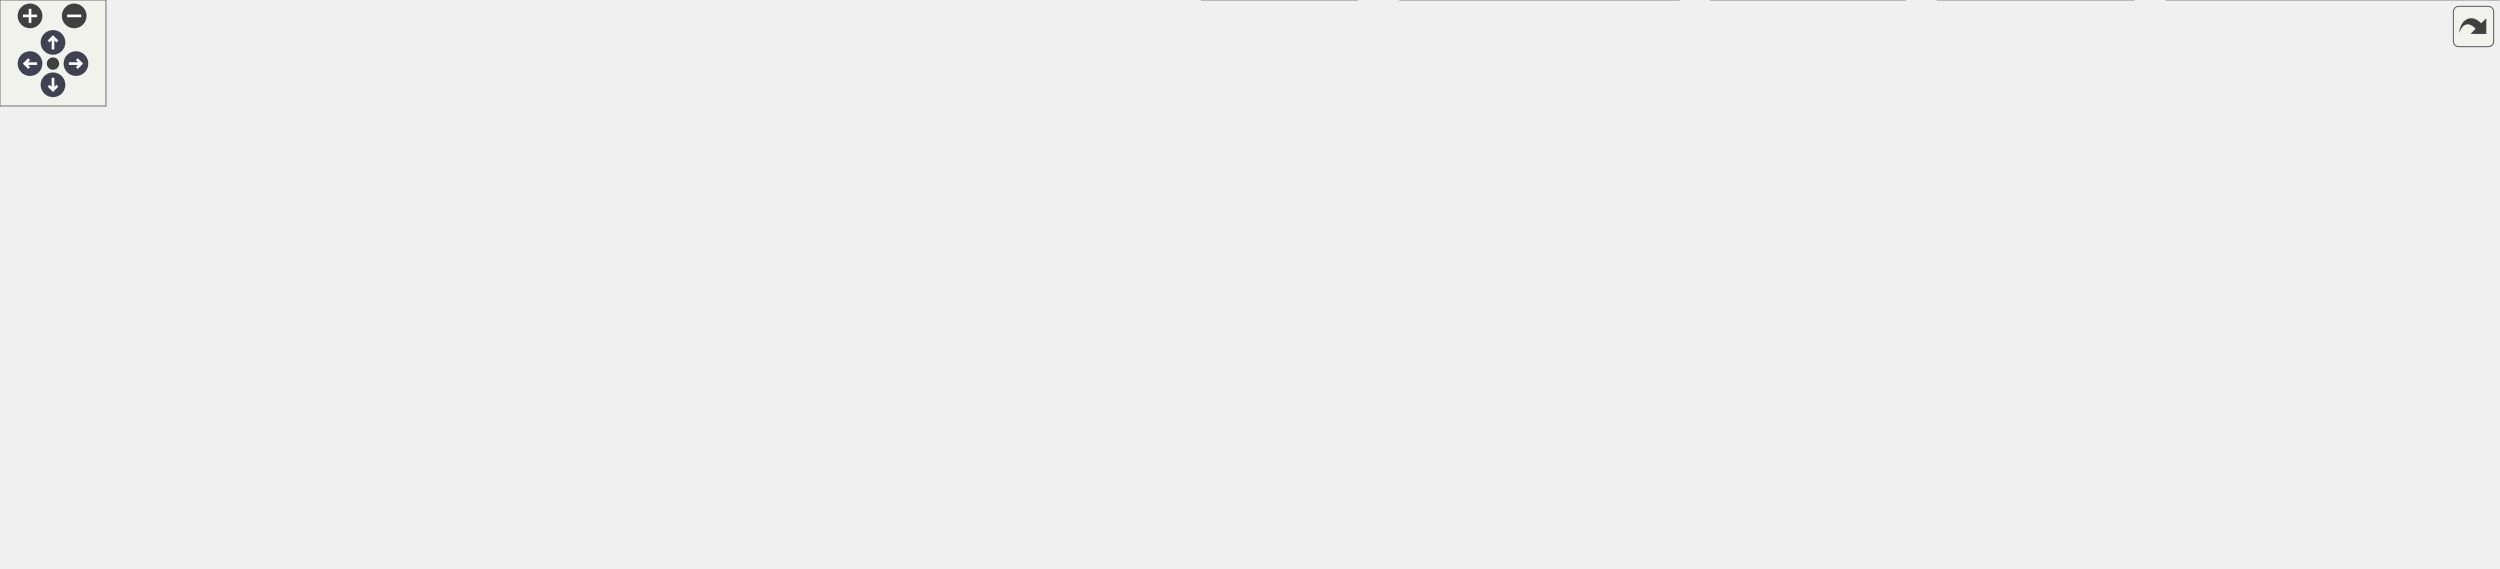
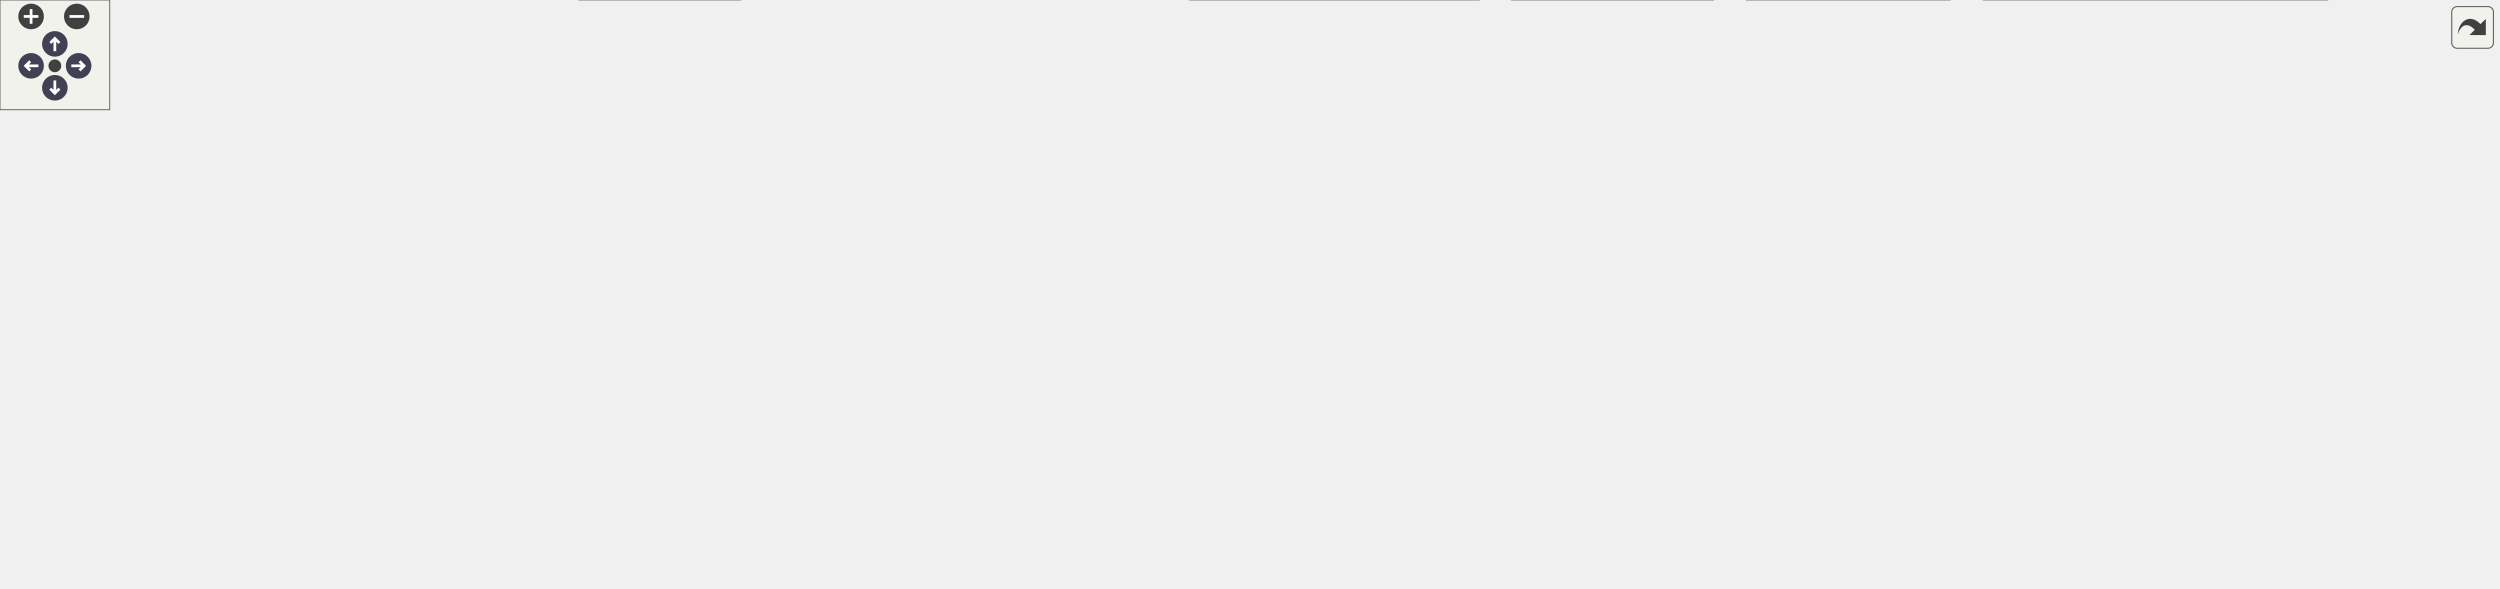
<svg xmlns="http://www.w3.org/2000/svg" xmlns:xlink="http://www.w3.org/1999/xlink" id="main" version="1.1" xml:space="preserve">
  <style type="text/css">
.node, .edge {opacity: 0.7;}
.node.selected, .edge.selected {opacity: 1;}
.edge:hover path { stroke: red; }
.edge:hover polygon { stroke: red; fill: red; }
</style>
  <defs>
    <circle id="rim" cx="0" cy="0" r="7" />
    <circle id="rim2" cx="0" cy="0" r="3.5" />
    <g id="zoomPlus">
      <use xlink:href="#rim" fill="#404040">
        <set attributeName="fill" to="#808080" begin="zoomplus.mouseover" end="zoomplus.mouseout" />
      </use>
      <path d="M-4,0h8M0,-4v8" fill="none" stroke="white" stroke-width="1.5" pointer-events="none" />
    </g>
    <g id="zoomMin">
      <use xlink:href="#rim" fill="#404040">
        <set attributeName="fill" to="#808080" begin="zoomminus.mouseover" end="zoomminus.mouseout" />
      </use>
      <path d="M-4,0h8" fill="none" stroke="white" stroke-width="1.5" pointer-events="none" />
    </g>
    <g id="arrowUp" transform="translate(30 24)">
      <use xlink:href="#rim" />
      <path pointer-events="none" fill="none" stroke="white" stroke-width="1.5" d="M0,-3.0v7 M-2.5,-0.5L0,-3.0L2.5,-0.5" />
    </g>
    <g id="arrowRight" transform="rotate(90) translate(36 -43)">
      <use xlink:href="#rim" />
      <path pointer-events="none" fill="none" stroke="white" stroke-width="1.5" d="M0,-3.0v7 M-2.5,-0.5L0,-3.0L2.5,-0.5" />
    </g>
    <g id="arrowDown" transform="rotate(180) translate(-30 -48)">
      <use xlink:href="#rim" />
      <path pointer-events="none" fill="none" stroke="white" stroke-width="1.5" d="M0,-3.0v7 M-2.5,-0.5L0,-3.0L2.5,-0.5" />
    </g>
    <g id="arrowLeft" transform="rotate(270) translate(-36 17)">
      <use xlink:href="#rim" />
      <path pointer-events="none" fill="none" stroke="white" stroke-width="1.5" d="M0,-3.0v7 M-2.5,-0.5L0,-3.0L2.5,-0.5" />
    </g>
    <g id="resetDef">
      <use xlink:href="#rim2" fill="#404040">
        <set attributeName="fill" to="#808080" begin="reset.mouseover" end="reset.mouseout" />
      </use>
    </g>
  </defs>
  <svg id="graph" class="graph">
    <g id="viewport">
      <g id="Node000001" class="node">
        <g id="a_Node000001">
          <a xlink:title=" ">
-             <polygon fill="#999999" stroke="#666666" points="601.38,-261 441.38,-261 441.38,-231 601.38,-231 601.38,-261" />
-             <text text-anchor="start" x="449.38" y="-249" font-family="Malgun Gothic" font-size="10.00">Source/Onepiece/Interactable</text>
-             <text text-anchor="middle" x="521.38" y="-238" font-family="Malgun Gothic" font-size="10.00">/Public/QuestionnaireKiosk.h</text>
+             <polygon fill="#999999" stroke="#666666" points="796.81,-261 636.81,-261 636.81,-231 796.81,-231 796.81,-261" />
+             <text text-anchor="start" x="644.81" y="-249" font-family="Malgun Gothic" font-size="10.00">Source/Onepiece/Interactable</text>
+             <text text-anchor="middle" x="716.81" y="-238" font-family="Malgun Gothic" font-size="10.00">/Public/QuestionnaireKiosk.h</text>
          </a>
        </g>
      </g>
      <g id="Node000002" class="node">
        <g id="a_Node000002">
          <a xlink:title=" ">
-             <polygon fill="#e0e0e0" stroke="#999999" points="768.38,-19 680.38,-19 680.38,0 768.38,0 768.38,-19" />
-             <text text-anchor="middle" x="724.38" y="-7" font-family="Malgun Gothic" font-size="10.00">CoreMinimal.h</text>
+             <polygon fill="#e0e0e0" stroke="#999999" points="404.81,-19 316.81,-19 316.81,0 404.81,0 404.81,-19" />
+             <text text-anchor="middle" x="360.81" y="-7" font-family="Malgun Gothic" font-size="10.00">CoreMinimal.h</text>
          </a>
        </g>
      </g>
      <g id="edge1_Node000001_Node000002" class="edge">
        <g id="a_edge1_Node000001_Node000002">
          <a xlink:title=" ">
-             <path fill="none" stroke="#63b8ff" d="M441.18,-240.67C310.2,-231.74 59.5,-206.24 5.38,-140 -3.05,-129.67 -0.03,-122.18 5.38,-110 20.22,-76.65 32.77,-69.24 66.38,-55 121.27,-31.75 522.3,-16.88 669.98,-12.14" />
-             <polygon fill="#63b8ff" stroke="#63b8ff" points="670.28,-15.63 680.17,-11.82 670.06,-8.64 670.28,-15.63" />
+             <path fill="none" stroke="#63b8ff" d="M636.59,-245.36C525.48,-244.19 319.16,-235.98 148.81,-195 85.41,-179.75 49.26,-194.06 12.81,-140 -59,-33.51 191.75,-14.34 306.48,-11.07" />
+             <polygon fill="#63b8ff" stroke="#63b8ff" points="306.57,-14.57 316.48,-10.82 306.39,-7.57 306.57,-14.57" />
          </a>
        </g>
      </g>
      <g id="Node000003" class="node">
        <g id="a_Node000003">
-           <a xlink:href="NetworkData_8h.html" target="_top" xlink:title="네트워크 요청과 응답에 사용되는 구조체 및 설정을 정의합니다.">
-             <polygon fill="white" stroke="#666666" points="500.38,-195 410.38,-195 410.38,-176 500.38,-176 500.38,-195" />
-             <text text-anchor="middle" x="455.38" y="-183" font-family="Malgun Gothic" font-size="10.00">NetworkData.h</text>
+           <a xlink:href="CompassTargetInterface_8h.html" target="_top" xlink:title=" ">
+             <polygon fill="white" stroke="#666666" points="301.81,-195 157.81,-195 157.81,-176 301.81,-176 301.81,-195" />
+             <text text-anchor="middle" x="229.81" y="-183" font-family="Malgun Gothic" font-size="10.00">CompassTargetInterface.h</text>
          </a>
        </g>
      </g>
      <g id="edge2_Node000001_Node000003" class="edge">
        <g id="a_edge2_Node000001_Node000003">
          <a xlink:title=" ">
-             <path fill="none" stroke="#63b8ff" d="M505.41,-230.84C495.63,-222.17 483.11,-211.08 473.04,-202.15" />
-             <polygon fill="#63b8ff" stroke="#63b8ff" points="475.08,-199.28 465.27,-195.27 470.44,-204.52 475.08,-199.28" />
+             <path fill="none" stroke="#63b8ff" d="M636.66,-235.37C546.62,-224.56 401.26,-207.1 310.85,-196.23" />
+             <polygon fill="#63b8ff" stroke="#63b8ff" points="311.26,-192.76 300.92,-195.04 310.43,-199.71 311.26,-192.76" />
+           </a>
+         </g>
+       </g>
+       <g id="Node000007" class="node">
+         <g id="a_Node000007">
+           <a xlink:href="NetworkData_8h.html" target="_top" xlink:title="네트워크 요청과 응답에 사용되는 구조체 및 설정을 정의합니다.">
+             <polygon fill="white" stroke="#666666" points="761.81,-195 671.81,-195 671.81,-176 761.81,-176 761.81,-195" />
+             <text text-anchor="middle" x="716.81" y="-183" font-family="Malgun Gothic" font-size="10.00">NetworkData.h</text>
+           </a>
+         </g>
+       </g>
+       <g id="edge7_Node000001_Node000007" class="edge">
+         <g id="a_edge7_Node000001_Node000007">
+           <a xlink:title=" ">
+             <path fill="none" stroke="#63b8ff" d="M716.81,-230.84C716.81,-223.21 716.81,-213.7 716.81,-205.45" />
+             <polygon fill="#63b8ff" stroke="#63b8ff" points="720.31,-205.27 716.81,-195.27 713.31,-205.27 720.31,-205.27" />
+           </a>
+         </g>
+       </g>
+       <g id="Node000022" class="node">
+         <g id="a_Node000022">
+           <a xlink:title=" ">
+             <polygon fill="#e0e0e0" stroke="#999999" points="917.31,-195 780.31,-195 780.31,-176 917.31,-176 917.31,-195" />
+             <text text-anchor="middle" x="848.81" y="-183" font-family="Malgun Gothic" font-size="10.00">GameFramework/Actor.h</text>
+           </a>
+         </g>
+       </g>
+       <g id="edge28_Node000001_Node000022" class="edge">
+         <g id="a_edge28_Node000001_Node000022">
+           <a xlink:title=" ">
+             <path fill="none" stroke="#63b8ff" d="M748.42,-230.99C770.15,-221.36 798.78,-208.67 819.9,-199.31" />
+             <polygon fill="#63b8ff" stroke="#63b8ff" points="821.59,-202.39 829.31,-195.14 818.75,-195.99 821.59,-202.39" />
+           </a>
+         </g>
+       </g>
+       <g id="Node000023" class="node">
+         <g id="a_Node000023">
+           <a xlink:title=" ">
+             <polygon fill="#e0e0e0" stroke="#999999" points="1108.31,-195 935.31,-195 935.31,-176 1108.31,-176 1108.31,-195" />
+             <text text-anchor="middle" x="1021.81" y="-183" font-family="Malgun Gothic" font-size="10.00">QuestionnaireKiosk.generated.h</text>
+           </a>
+         </g>
+       </g>
+       <g id="edge29_Node000001_Node000023" class="edge">
+         <g id="a_edge29_Node000001_Node000023">
+           <a xlink:title=" ">
+             <path fill="none" stroke="#63b8ff" d="M789.86,-230.99C844.44,-220.52 917.84,-206.44 967.34,-196.95" />
+             <polygon fill="#63b8ff" stroke="#63b8ff" points="968.05,-200.37 977.21,-195.05 966.73,-193.5 968.05,-200.37" />
+           </a>
+         </g>
+       </g>
+       <g id="edge3_Node000003_Node000002" class="edge">
+         <g id="a_edge3_Node000003_Node000002">
+           <a xlink:title=" ">
+             <path fill="none" stroke="#63b8ff" d="M157.66,-182.03C84.56,-176.74 -12.81,-160.37 24.81,-110 58.65,-64.68 220.59,-32.7 306.69,-18.59" />
+             <polygon fill="#63b8ff" stroke="#63b8ff" points="307.49,-22.01 316.8,-16.96 306.37,-15.1 307.49,-22.01" />
+           </a>
+         </g>
+       </g>
+       <g id="Node000004" class="node">
+         <g id="a_Node000004">
+           <a xlink:title=" ">
+             <polygon fill="#e0e0e0" stroke="#999999" points="145.31,-134.5 34.31,-134.5 34.31,-115.5 145.31,-115.5 145.31,-134.5" />
+             <text text-anchor="middle" x="89.81" y="-122.5" font-family="Malgun Gothic" font-size="10.00">UObject/Interface.h</text>
+           </a>
+         </g>
+       </g>
+       <g id="edge4_Node000003_Node000004" class="edge">
+         <g id="a_edge4_Node000003_Node000004">
+           <a xlink:title=" ">
+             <path fill="none" stroke="#63b8ff" d="M209.45,-175.99C185.81,-166.12 146.61,-149.73 119.55,-138.43" />
+             <polygon fill="#63b8ff" stroke="#63b8ff" points="120.76,-135.14 110.19,-134.52 118.07,-141.6 120.76,-135.14" />
+           </a>
+         </g>
+       </g>
+       <g id="Node000005" class="node">
+         <g id="a_Node000005">
+           <a xlink:href="ECompassMarkerType_8h.html" target="_top" xlink:title=" ">
+             <polygon fill="white" stroke="#666666" points="296.31,-134.5 163.31,-134.5 163.31,-115.5 296.31,-115.5 296.31,-134.5" />
+             <text text-anchor="middle" x="229.81" y="-122.5" font-family="Malgun Gothic" font-size="10.00">ECompassMarkerType.h</text>
+           </a>
+         </g>
+       </g>
+       <g id="edge5_Node000003_Node000005" class="edge">
+         <g id="a_edge5_Node000003_Node000005">
+           <a xlink:title=" ">
+             <path fill="none" stroke="#63b8ff" d="M229.81,-175.87C229.81,-167.75 229.81,-155.31 229.81,-144.89" />
+             <polygon fill="#63b8ff" stroke="#63b8ff" points="233.31,-144.67 229.81,-134.67 226.31,-144.67 233.31,-144.67" />
+           </a>
+         </g>
+       </g>
+       <g id="Node000006" class="node">
+         <g id="a_Node000006">
+           <a xlink:title=" ">
+             <polygon fill="#e0e0e0" stroke="#999999" points="511.31,-134.5 314.31,-134.5 314.31,-115.5 511.31,-115.5 511.31,-134.5" />
+             <text text-anchor="middle" x="412.81" y="-122.5" font-family="Malgun Gothic" font-size="10.00">CompassTargetInterface.generated.h</text>
+           </a>
+         </g>
+       </g>
+       <g id="edge6_Node000003_Node000006" class="edge">
+         <g id="a_edge6_Node000003_Node000006">
+           <a xlink:title=" ">
+             <path fill="none" stroke="#63b8ff" d="M256.42,-175.99C287.99,-165.9 340.82,-149.01 376.23,-137.69" />
+             <polygon fill="#63b8ff" stroke="#63b8ff" points="377.71,-140.9 386.16,-134.52 375.57,-134.23 377.71,-140.9" />
+           </a>
+         </g>
+       </g>
+       <g id="edge8_Node000007_Node000002" class="edge">
+         <g id="a_edge8_Node000007_Node000002">
+           <a xlink:title=" ">
+             <path fill="none" stroke="#63b8ff" d="M671.54,-176.54C639,-169.69 594.72,-158.02 558.81,-140 539.26,-130.19 539.57,-119.35 519.81,-110 455.88,-79.75 410.52,-127.97 364.81,-74 354.44,-61.76 354.55,-42.98 356.58,-29.01" />
+             <polygon fill="#63b8ff" stroke="#63b8ff" points="360.04,-29.54 358.46,-19.06 353.16,-28.24 360.04,-29.54" />
+           </a>
+         </g>
+       </g>
+       <g id="Node000008" class="node">
+         <g id="a_Node000008">
+           <a xlink:href="UCustomNetworkSettings_8h.html" target="_top" xlink:title="서버 환경별 네트워크 설정을 노출하는 DeveloperSettings를 선언합니다.">
+             <polygon fill="white" stroke="#666666" points="719.81,-134.5 567.81,-134.5 567.81,-115.5 719.81,-115.5 719.81,-134.5" />
+             <text text-anchor="middle" x="643.81" y="-122.5" font-family="Malgun Gothic" font-size="10.00">UCustomNetworkSettings.h</text>
+           </a>
+         </g>
+       </g>
+       <g id="edge9_Node000007_Node000008" class="edge">
+         <g id="a_edge9_Node000007_Node000008">
+           <a xlink:title=" ">
+             <path fill="none" stroke="#63b8ff" d="M706.04,-175.87C694.61,-166.71 676.33,-152.06 662.53,-141.01" />
+             <polygon fill="#63b8ff" stroke="#63b8ff" points="664.61,-138.19 654.62,-134.67 660.24,-143.65 664.61,-138.19" />
+           </a>
+         </g>
+       </g>
+       <g id="Node000011" class="node">
+         <g id="a_Node000011">
+           <a xlink:title=" ">
+             <polygon fill="#e0e0e0" stroke="#999999" points="1040.31,-140 861.31,-140 861.31,-110 1040.31,-110 1040.31,-140" />
+             <text text-anchor="start" x="869.31" y="-128" font-family="Malgun Gothic" font-size="10.00">GenericPlatform/GenericPlatform</text>
+             <text text-anchor="middle" x="950.81" y="-117" font-family="Malgun Gothic" font-size="10.00">Http.h</text>
+           </a>
+         </g>
+       </g>
+       <g id="edge13_Node000007_Node000011" class="edge">
+         <g id="a_edge13_Node000007_Node000011">
+           <a xlink:title=" ">
+             <path fill="none" stroke="#63b8ff" d="M750.83,-175.99C785.76,-167.26 841.01,-153.45 884.59,-142.55" />
+             <polygon fill="#63b8ff" stroke="#63b8ff" points="885.7,-145.89 894.55,-140.06 884,-139.09 885.7,-145.89" />
+           </a>
+         </g>
+       </g>
+       <g id="Node000012" class="node">
+         <g id="a_Node000012">
+           <a xlink:title=" ">
+             <polygon fill="#e0e0e0" stroke="#999999" points="1204.81,-134.5 1058.81,-134.5 1058.81,-115.5 1204.81,-115.5 1204.81,-134.5" />
+             <text text-anchor="middle" x="1131.81" y="-122.5" font-family="Malgun Gothic" font-size="10.00">Templates/SharedPointer.h</text>
+           </a>
+         </g>
+       </g>
+       <g id="edge14_Node000007_Node000012" class="edge">
+         <g id="a_edge14_Node000007_Node000012">
+           <a xlink:title=" ">
+             <path fill="none" stroke="#63b8ff" d="M761.87,-177.31C764.9,-176.86 767.89,-176.42 770.81,-176 894.57,-158.28 926.16,-158.52 1049.81,-140 1057.54,-138.84 1065.67,-137.55 1073.68,-136.23" />
+             <polygon fill="#63b8ff" stroke="#63b8ff" points="1074.44,-139.65 1083.73,-134.55 1073.29,-132.74 1074.44,-139.65" />
+           </a>
+         </g>
+       </g>
+       <g id="Node000013" class="node">
+         <g id="a_Node000013">
+           <a xlink:href="FResultStatData_8h.html" target="_top" xlink:title=" ">
+             <polygon fill="white" stroke="#666666" points="843.31,-134.5 738.31,-134.5 738.31,-115.5 843.31,-115.5 843.31,-134.5" />
+             <text text-anchor="middle" x="790.81" y="-122.5" font-family="Malgun Gothic" font-size="10.00">FResultStatData.h</text>
+           </a>
+         </g>
+       </g>
+       <g id="edge15_Node000007_Node000013" class="edge">
+         <g id="a_edge15_Node000007_Node000013">
+           <a xlink:title=" ">
+             <path fill="none" stroke="#63b8ff" d="M727.73,-175.87C739.31,-166.71 757.84,-152.06 771.83,-141.01" />
+             <polygon fill="#63b8ff" stroke="#63b8ff" points="774.17,-143.61 779.84,-134.67 769.83,-138.12 774.17,-143.61" />
+           </a>
+         </g>
+       </g>
+       <g id="Node000021" class="node">
+         <g id="a_Node000021">
+           <a xlink:title=" ">
+             <polygon fill="#e0e0e0" stroke="#999999" points="1366.31,-134.5 1223.31,-134.5 1223.31,-115.5 1366.31,-115.5 1366.31,-134.5" />
+             <text text-anchor="middle" x="1294.81" y="-122.5" font-family="Malgun Gothic" font-size="10.00">NetworkData.generated.h</text>
+           </a>
+         </g>
+       </g>
+       <g id="edge27_Node000007_Node000021" class="edge">
+         <g id="a_edge27_Node000007_Node000021">
+           <a xlink:title=" ">
+             <path fill="none" stroke="#63b8ff" d="M761.85,-177.15C764.88,-176.74 767.89,-176.35 770.81,-176 966.96,-152.63 1017.84,-164.85 1213.81,-140 1222.15,-138.94 1230.95,-137.63 1239.54,-136.23" />
+             <polygon fill="#63b8ff" stroke="#63b8ff" points="1240.22,-139.67 1249.5,-134.57 1239.06,-132.77 1240.22,-139.67" />
+           </a>
+         </g>
+       </g>
+       <g id="edge10_Node000008_Node000002" class="edge">
+         <g id="a_edge10_Node000008_Node000002">
+           <a xlink:title=" ">
+             <path fill="none" stroke="#63b8ff" d="M591.12,-115.46C516.37,-103.14 387.65,-81.07 379.81,-74 367.4,-62.81 362.95,-43.89 361.43,-29.61" />
+             <polygon fill="#63b8ff" stroke="#63b8ff" points="364.9,-29.12 360.74,-19.38 357.92,-29.59 364.9,-29.12" />
+           </a>
+         </g>
+       </g>
+       <g id="Node000009" class="node">
+         <g id="a_Node000009">
+           <a xlink:title=" ">
+             <polygon fill="#e0e0e0" stroke="#999999" points="540.81,-74 388.81,-74 388.81,-55 540.81,-55 540.81,-74" />
+             <text text-anchor="middle" x="464.81" y="-62" font-family="Malgun Gothic" font-size="10.00">Engine/DeveloperSettings.h</text>
+           </a>
+         </g>
+       </g>
+       <g id="edge11_Node000008_Node000009" class="edge">
+         <g id="a_edge11_Node000008_Node000009">
+           <a xlink:title=" ">
+             <path fill="none" stroke="#63b8ff" d="M617.78,-115.49C586.89,-105.4 535.22,-88.51 500.59,-77.19" />
+             <polygon fill="#63b8ff" stroke="#63b8ff" points="501.46,-73.8 490.87,-74.02 499.28,-80.45 501.46,-73.8" />
+           </a>
+         </g>
+       </g>
+       <g id="Node000010" class="node">
+         <g id="a_Node000010">
+           <a xlink:title=" ">
+             <polygon fill="#e0e0e0" stroke="#999999" points="762.81,-74 558.81,-74 558.81,-55 762.81,-55 762.81,-74" />
+             <text text-anchor="middle" x="660.81" y="-62" font-family="Malgun Gothic" font-size="10.00">UCustomNetworkSettings.generated.h</text>
+           </a>
+         </g>
+       </g>
+       <g id="edge12_Node000008_Node000010" class="edge">
+         <g id="a_edge12_Node000008_Node000010">
+           <a xlink:title=" ">
+             <path fill="none" stroke="#63b8ff" d="M646.32,-115.37C648.7,-107.16 652.37,-94.54 655.42,-84.05" />
+             <polygon fill="#63b8ff" stroke="#63b8ff" points="658.86,-84.75 658.29,-74.17 652.14,-82.79 658.86,-84.75" />
+           </a>
+         </g>
+       </g>
+       <g id="edge16_Node000013_Node000002" class="edge">
+         <g id="a_edge16_Node000013_Node000002">
+           <a xlink:title=" ">
+             <path fill="none" stroke="#63b8ff" d="M791.26,-115.19C791.5,-100.25 789.6,-70.14 771.81,-55 745.16,-32.33 520.62,-18.37 415.14,-13.01" />
+             <polygon fill="#63b8ff" stroke="#63b8ff" points="415.18,-9.51 405.01,-12.51 414.83,-16.5 415.18,-9.51" />
+           </a>
+         </g>
+       </g>
+       <g id="Node000014" class="node">
+         <g id="a_Node000014">
+           <a xlink:href="FColorStyleData_8h.html" target="_top" xlink:title=" ">
+             <polygon fill="white" stroke="#666666" points="924.31,-74 819.31,-74 819.31,-55 924.31,-55 924.31,-74" />
+             <text text-anchor="middle" x="871.81" y="-62" font-family="Malgun Gothic" font-size="10.00">FColorStyleData.h</text>
+           </a>
+         </g>
+       </g>
+       <g id="edge17_Node000013_Node000014" class="edge">
+         <g id="a_edge17_Node000013_Node000014">
+           <a xlink:title=" ">
+             <path fill="none" stroke="#63b8ff" d="M802.76,-115.37C815.56,-106.12 836.11,-91.28 851.46,-80.19" />
+             <polygon fill="#63b8ff" stroke="#63b8ff" points="853.75,-82.86 859.81,-74.17 849.65,-77.18 853.75,-82.86" />
+           </a>
+         </g>
+       </g>
+       <g id="Node000017" class="node">
+         <g id="a_Node000017">
+           <a xlink:href="FResourceTextureData_8h.html" target="_top" xlink:title=" ">
+             <polygon fill="white" stroke="#666666" points="1078.81,-74 942.81,-74 942.81,-55 1078.81,-55 1078.81,-74" />
+             <text text-anchor="middle" x="1010.81" y="-62" font-family="Malgun Gothic" font-size="10.00">FResourceTextureData.h</text>
+           </a>
+         </g>
+       </g>
+       <g id="edge21_Node000013_Node000017" class="edge">
+         <g id="a_edge21_Node000013_Node000017">
+           <a xlink:title=" ">
+             <path fill="none" stroke="#63b8ff" d="M822.8,-115.49C861.41,-105.23 926.45,-87.93 969,-76.62" />
+             <polygon fill="#63b8ff" stroke="#63b8ff" points="970.01,-79.97 978.78,-74.02 968.21,-73.2 970.01,-79.97" />
+           </a>
+         </g>
+       </g>
+       <g id="Node000020" class="node">
+         <g id="a_Node000020">
+           <a xlink:title=" ">
+             <polygon fill="#e0e0e0" stroke="#999999" points="1254.81,-74 1096.81,-74 1096.81,-55 1254.81,-55 1254.81,-74" />
+             <text text-anchor="middle" x="1175.81" y="-62" font-family="Malgun Gothic" font-size="10.00">FResultStatData.generated.h</text>
+           </a>
+         </g>
+       </g>
+       <g id="edge26_Node000013_Node000020" class="edge">
+         <g id="a_edge26_Node000013_Node000020">
+           <a xlink:title=" ">
+             <path fill="none" stroke="#63b8ff" d="M826.11,-115.48C834.81,-113.53 844.12,-111.58 852.81,-110 932.9,-95.47 1024.94,-83.22 1090.22,-75.28" />
+             <polygon fill="#63b8ff" stroke="#63b8ff" points="1090.96,-78.71 1100.46,-74.04 1090.12,-71.76 1090.96,-78.71" />
+           </a>
+         </g>
+       </g>
+       <g id="edge18_Node000014_Node000002" class="edge">
+         <g id="a_edge18_Node000014_Node000002">
+           <a xlink:title=" ">
+             <path fill="none" stroke="#63b8ff" d="M819.16,-56.69C814.31,-56.1 809.47,-55.53 804.81,-55 664.41,-39.06 498.69,-23.25 415,-15.47" />
+             <polygon fill="#63b8ff" stroke="#63b8ff" points="415.24,-11.98 404.96,-14.54 414.6,-18.95 415.24,-11.98" />
+           </a>
+         </g>
+       </g>
+       <g id="Node000015" class="node">
+         <g id="a_Node000015">
+           <a xlink:title=" ">
+             <polygon fill="#e0e0e0" stroke="#999999" points="936.81,-19 826.81,-19 826.81,0 936.81,0 936.81,-19" />
+             <text text-anchor="middle" x="881.81" y="-7" font-family="Malgun Gothic" font-size="10.00">Engine/DataTable.h</text>
+           </a>
+         </g>
+       </g>
+       <g id="edge19_Node000014_Node000015" class="edge">
+         <g id="a_edge19_Node000014_Node000015">
+           <a xlink:title=" ">
+             <path fill="none" stroke="#63b8ff" d="M873.46,-54.75C874.77,-47.8 876.65,-37.85 878.29,-29.13" />
+             <polygon fill="#63b8ff" stroke="#63b8ff" points="881.77,-29.56 880.19,-19.09 874.89,-28.27 881.77,-29.56" />
+           </a>
+         </g>
+       </g>
+       <g id="Node000016" class="node">
+         <g id="a_Node000016">
+           <a xlink:title=" ">
+             <polygon fill="#e0e0e0" stroke="#999999" points="808.81,-19 650.81,-19 650.81,0 808.81,0 808.81,-19" />
+             <text text-anchor="middle" x="729.81" y="-7" font-family="Malgun Gothic" font-size="10.00">FColorStyleData.generated.h</text>
+           </a>
+         </g>
+       </g>
+       <g id="edge20_Node000014_Node000016" class="edge">
+         <g id="a_edge20_Node000014_Node000016">
+           <a xlink:title=" ">
+             <path fill="none" stroke="#63b8ff" d="M848.99,-54.98C825.63,-46.27 789.1,-32.63 762.64,-22.75" />
+             <polygon fill="#63b8ff" stroke="#63b8ff" points="763.63,-19.39 753.04,-19.17 761.18,-25.95 763.63,-19.39" />
+           </a>
+         </g>
+       </g>
+       <g id="edge22_Node000017_Node000002" class="edge">
+         <g id="a_edge22_Node000017_Node000002">
+           <a xlink:title=" ">
+             <path fill="none" stroke="#63b8ff" d="M942.8,-55.87C939.76,-55.57 936.75,-55.28 933.81,-55 743.4,-37.1 516.91,-21.06 415.1,-14.13" />
+             <polygon fill="#63b8ff" stroke="#63b8ff" points="415.28,-10.63 405.06,-13.45 414.8,-17.62 415.28,-10.63" />
+           </a>
+         </g>
+       </g>
+       <g id="edge23_Node000017_Node000015" class="edge">
+         <g id="a_edge23_Node000017_Node000015">
+           <a xlink:title=" ">
+             <path fill="none" stroke="#63b8ff" d="M990.08,-54.98C969.05,-46.34 936.26,-32.87 912.27,-23.02" />
+             <polygon fill="#63b8ff" stroke="#63b8ff" points="913.49,-19.73 902.91,-19.17 910.83,-26.21 913.49,-19.73" />
          </a>
        </g>
      </g>
      <g id="Node000018" class="node">
        <g id="a_Node000018">
          <a xlink:title=" ">
-             <polygon fill="#e0e0e0" stroke="#999999" points="655.88,-195 518.88,-195 518.88,-176 655.88,-176 655.88,-195" />
-             <text text-anchor="middle" x="587.38" y="-183" font-family="Malgun Gothic" font-size="10.00">GameFramework/Actor.h</text>
-           </a>
-         </g>
-       </g>
-       <g id="edge23_Node000001_Node000018" class="edge">
-         <g id="a_edge23_Node000001_Node000018">
-           <a xlink:title=" ">
-             <path fill="none" stroke="#63b8ff" d="M537.36,-230.84C547.14,-222.17 559.66,-211.08 569.73,-202.15" />
-             <polygon fill="#63b8ff" stroke="#63b8ff" points="572.33,-204.52 577.49,-195.27 567.69,-199.28 572.33,-204.52" />
+             <polygon fill="#e0e0e0" stroke="#999999" points="1066.31,-19 955.31,-19 955.31,0 1066.31,0 1066.31,-19" />
+             <text text-anchor="middle" x="1010.81" y="-7" font-family="Malgun Gothic" font-size="10.00">Engine/Texture2D.h</text>
+           </a>
+         </g>
+       </g>
+       <g id="edge24_Node000017_Node000018" class="edge">
+         <g id="a_edge24_Node000017_Node000018">
+           <a xlink:title=" ">
+             <path fill="none" stroke="#63b8ff" d="M1010.81,-54.75C1010.81,-47.8 1010.81,-37.85 1010.81,-29.13" />
+             <polygon fill="#63b8ff" stroke="#63b8ff" points="1014.31,-29.09 1010.81,-19.09 1007.31,-29.09 1014.31,-29.09" />
          </a>
        </g>
      </g>
      <g id="Node000019" class="node">
        <g id="a_Node000019">
          <a xlink:title=" ">
-             <polygon fill="#e0e0e0" stroke="#999999" points="846.88,-195 673.88,-195 673.88,-176 846.88,-176 846.88,-195" />
-             <text text-anchor="middle" x="760.38" y="-183" font-family="Malgun Gothic" font-size="10.00">QuestionnaireKiosk.generated.h</text>
-           </a>
-         </g>
-       </g>
-       <g id="edge24_Node000001_Node000019" class="edge">
-         <g id="a_edge24_Node000001_Node000019">
-           <a xlink:title=" ">
-             <path fill="none" stroke="#63b8ff" d="M578.63,-230.99C620.59,-220.72 676.76,-206.97 715.49,-197.49" />
-             <polygon fill="#63b8ff" stroke="#63b8ff" points="716.56,-200.83 725.44,-195.05 714.89,-194.03 716.56,-200.83" />
-           </a>
-         </g>
-       </g>
-       <g id="edge3_Node000003_Node000002" class="edge">
-         <g id="a_edge3_Node000003_Node000002">
-           <a xlink:title=" ">
-             <path fill="none" stroke="#63b8ff" d="M500.56,-176.88C569.86,-165.11 694.85,-143.47 698.38,-140 728.13,-110.75 728.73,-57.67 726.59,-29.4" />
-             <polygon fill="#63b8ff" stroke="#63b8ff" points="730.05,-28.88 725.61,-19.26 723.08,-29.55 730.05,-28.88" />
-           </a>
-         </g>
-       </g>
-       <g id="Node000004" class="node">
-         <g id="a_Node000004">
-           <a xlink:href="UCustomNetworkSettings_8h.html" target="_top" xlink:title="서버 환경별 네트워크 설정을 노출하는 DeveloperSettings를 선언합니다.">
-             <polygon fill="white" stroke="#666666" points="166.38,-134.5 14.38,-134.5 14.38,-115.5 166.38,-115.5 166.38,-134.5" />
-             <text text-anchor="middle" x="90.38" y="-122.5" font-family="Malgun Gothic" font-size="10.00">UCustomNetworkSettings.h</text>
-           </a>
-         </g>
-       </g>
-       <g id="edge4_Node000003_Node000004" class="edge">
-         <g id="a_edge4_Node000003_Node000004">
-           <a xlink:title=" ">
-             <path fill="none" stroke="#63b8ff" d="M410.27,-177.41C354.92,-168.69 258.23,-153.41 175.38,-140 167.81,-138.77 159.85,-137.48 151.97,-136.19" />
-             <polygon fill="#63b8ff" stroke="#63b8ff" points="152.5,-132.73 142.07,-134.56 151.37,-139.63 152.5,-132.73" />
-           </a>
-         </g>
-       </g>
-       <g id="Node000007" class="node">
-         <g id="a_Node000007">
-           <a xlink:title=" ">
-             <polygon fill="#e0e0e0" stroke="#999999" points="363.88,-140 184.88,-140 184.88,-110 363.88,-110 363.88,-140" />
-             <text text-anchor="start" x="192.88" y="-128" font-family="Malgun Gothic" font-size="10.00">GenericPlatform/GenericPlatform</text>
-             <text text-anchor="middle" x="274.38" y="-117" font-family="Malgun Gothic" font-size="10.00">Http.h</text>
-           </a>
-         </g>
-       </g>
-       <g id="edge8_Node000003_Node000007" class="edge">
-         <g id="a_edge8_Node000003_Node000007">
-           <a xlink:title=" ">
-             <path fill="none" stroke="#63b8ff" d="M429.07,-175.99C402.56,-167.43 360.93,-153.97 327.53,-143.18" />
-             <polygon fill="#63b8ff" stroke="#63b8ff" points="328.49,-139.81 317.9,-140.06 326.34,-146.47 328.49,-139.81" />
-           </a>
-         </g>
-       </g>
-       <g id="Node000008" class="node">
-         <g id="a_Node000008">
-           <a xlink:title=" ">
-             <polygon fill="#e0e0e0" stroke="#999999" points="528.38,-134.5 382.38,-134.5 382.38,-115.5 528.38,-115.5 528.38,-134.5" />
-             <text text-anchor="middle" x="455.38" y="-122.5" font-family="Malgun Gothic" font-size="10.00">Templates/SharedPointer.h</text>
-           </a>
-         </g>
-       </g>
-       <g id="edge9_Node000003_Node000008" class="edge">
-         <g id="a_edge9_Node000003_Node000008">
-           <a xlink:title=" ">
-             <path fill="none" stroke="#63b8ff" d="M455.38,-175.87C455.38,-167.75 455.38,-155.31 455.38,-144.89" />
-             <polygon fill="#63b8ff" stroke="#63b8ff" points="458.88,-144.67 455.38,-134.67 451.88,-144.67 458.88,-144.67" />
-           </a>
-         </g>
-       </g>
-       <g id="Node000009" class="node">
-         <g id="a_Node000009">
-           <a xlink:href="FResultStatData_8h.html" target="_top" xlink:title=" ">
-             <polygon fill="white" stroke="#666666" points="915.88,-134.5 810.88,-134.5 810.88,-115.5 915.88,-115.5 915.88,-134.5" />
-             <text text-anchor="middle" x="863.38" y="-122.5" font-family="Malgun Gothic" font-size="10.00">FResultStatData.h</text>
-           </a>
-         </g>
-       </g>
-       <g id="edge10_Node000003_Node000009" class="edge">
-         <g id="a_edge10_Node000003_Node000009">
-           <a xlink:title=" ">
-             <path fill="none" stroke="#63b8ff" d="M500.46,-177.35C503.48,-176.89 506.47,-176.43 509.38,-176 611.34,-160.78 730,-144.26 800.78,-134.54" />
-             <polygon fill="#63b8ff" stroke="#63b8ff" points="801.43,-137.98 810.87,-133.15 800.48,-131.05 801.43,-137.98" />
-           </a>
-         </g>
-       </g>
-       <g id="Node000017" class="node">
-         <g id="a_Node000017">
-           <a xlink:title=" ">
-             <polygon fill="#e0e0e0" stroke="#999999" points="689.88,-134.5 546.88,-134.5 546.88,-115.5 689.88,-115.5 689.88,-134.5" />
-             <text text-anchor="middle" x="618.38" y="-122.5" font-family="Malgun Gothic" font-size="10.00">NetworkData.generated.h</text>
-           </a>
-         </g>
-       </g>
-       <g id="edge22_Node000003_Node000017" class="edge">
-         <g id="a_edge22_Node000003_Node000017">
-           <a xlink:title=" ">
-             <path fill="none" stroke="#63b8ff" d="M479.09,-175.99C506.97,-165.99 553.46,-149.3 584.99,-137.99" />
-             <polygon fill="#63b8ff" stroke="#63b8ff" points="586.42,-141.19 594.65,-134.52 584.06,-134.6 586.42,-141.19" />
-           </a>
-         </g>
-       </g>
-       <g id="edge5_Node000004_Node000002" class="edge">
-         <g id="a_edge5_Node000004_Node000002">
-           <a xlink:title=" ">
-             <path fill="none" stroke="#63b8ff" d="M84.34,-115.07C75.29,-100.51 60.87,-71.62 76.38,-55 116.5,-12.04 521.1,-9.54 669.87,-10.09" />
-             <polygon fill="#63b8ff" stroke="#63b8ff" points="670.12,-13.59 680.13,-10.13 670.15,-6.59 670.12,-13.59" />
-           </a>
-         </g>
-       </g>
-       <g id="Node000005" class="node">
-         <g id="a_Node000005">
-           <a xlink:title=" ">
-             <polygon fill="#e0e0e0" stroke="#999999" points="459.38,-74 307.38,-74 307.38,-55 459.38,-55 459.38,-74" />
-             <text text-anchor="middle" x="383.38" y="-62" font-family="Malgun Gothic" font-size="10.00">Engine/DeveloperSettings.h</text>
-           </a>
-         </g>
-       </g>
-       <g id="edge6_Node000004_Node000005" class="edge">
-         <g id="a_edge6_Node000004_Node000005">
-           <a xlink:title=" ">
-             <path fill="none" stroke="#63b8ff" d="M132.99,-115.49C185.39,-105.03 274.34,-87.27 330.9,-75.98" />
-             <polygon fill="#63b8ff" stroke="#63b8ff" points="331.61,-79.41 340.73,-74.02 330.24,-72.54 331.61,-79.41" />
-           </a>
-         </g>
-       </g>
-       <g id="Node000006" class="node">
-         <g id="a_Node000006">
-           <a xlink:title=" ">
-             <polygon fill="#e0e0e0" stroke="#999999" points="289.38,-74 85.38,-74 85.38,-55 289.38,-55 289.38,-74" />
-             <text text-anchor="middle" x="187.38" y="-62" font-family="Malgun Gothic" font-size="10.00">UCustomNetworkSettings.generated.h</text>
-           </a>
-         </g>
-       </g>
-       <g id="edge7_Node000004_Node000006" class="edge">
-         <g id="a_edge7_Node000004_Node000006">
-           <a xlink:title=" ">
-             <path fill="none" stroke="#63b8ff" d="M104.7,-115.37C120.39,-105.91 145.79,-90.59 164.3,-79.42" />
-             <polygon fill="#63b8ff" stroke="#63b8ff" points="166.26,-82.33 173.01,-74.17 162.64,-76.33 166.26,-82.33" />
-           </a>
-         </g>
-       </g>
-       <g id="edge11_Node000009_Node000002" class="edge">
-         <g id="a_edge11_Node000009_Node000002">
-           <a xlink:title=" ">
-             <path fill="none" stroke="#63b8ff" d="M843.5,-115.38C824.73,-106.64 796.39,-91.89 775.38,-74 759.47,-60.44 744.92,-41.36 735.47,-27.66" />
-             <polygon fill="#63b8ff" stroke="#63b8ff" points="738.26,-25.53 729.79,-19.17 732.44,-29.43 738.26,-25.53" />
-           </a>
-         </g>
-       </g>
-       <g id="Node000010" class="node">
-         <g id="a_Node000010">
-           <a xlink:href="FColorStyleData_8h.html" target="_top" xlink:title=" ">
-             <polygon fill="white" stroke="#666666" points="1065.88,-74 960.88,-74 960.88,-55 1065.88,-55 1065.88,-74" />
-             <text text-anchor="middle" x="1013.38" y="-62" font-family="Malgun Gothic" font-size="10.00">FColorStyleData.h</text>
-           </a>
-         </g>
-       </g>
-       <g id="edge12_Node000009_Node000010" class="edge">
-         <g id="a_edge12_Node000009_Node000010">
-           <a xlink:title=" ">
-             <path fill="none" stroke="#63b8ff" d="M885.2,-115.49C910.63,-105.57 952.9,-89.09 981.89,-77.78" />
-             <polygon fill="#63b8ff" stroke="#63b8ff" points="983.5,-80.91 991.55,-74.02 980.96,-74.39 983.5,-80.91" />
-           </a>
-         </g>
-       </g>
-       <g id="Node000013" class="node">
-         <g id="a_Node000013">
-           <a xlink:href="FResourceTextureData_8h.html" target="_top" xlink:title=" ">
-             <polygon fill="white" stroke="#666666" points="1220.38,-74 1084.38,-74 1084.38,-55 1220.38,-55 1220.38,-74" />
-             <text text-anchor="middle" x="1152.38" y="-62" font-family="Malgun Gothic" font-size="10.00">FResourceTextureData.h</text>
-           </a>
-         </g>
-       </g>
-       <g id="edge16_Node000009_Node000013" class="edge">
-         <g id="a_edge16_Node000009_Node000013">
-           <a xlink:title=" ">
-             <path fill="none" stroke="#63b8ff" d="M905.41,-115.49C956.99,-105.05 1044.46,-87.35 1100.27,-76.05" />
-             <polygon fill="#63b8ff" stroke="#63b8ff" points="1101.2,-79.43 1110.31,-74.02 1099.81,-72.57 1101.2,-79.43" />
-           </a>
-         </g>
-       </g>
-       <g id="Node000016" class="node">
-         <g id="a_Node000016">
-           <a xlink:title=" ">
-             <polygon fill="#e0e0e0" stroke="#999999" points="942.38,-74 784.38,-74 784.38,-55 942.38,-55 942.38,-74" />
-             <text text-anchor="middle" x="863.38" y="-62" font-family="Malgun Gothic" font-size="10.00">FResultStatData.generated.h</text>
-           </a>
-         </g>
-       </g>
-       <g id="edge21_Node000009_Node000016" class="edge">
-         <g id="a_edge21_Node000009_Node000016">
-           <a xlink:title=" ">
-             <path fill="none" stroke="#63b8ff" d="M863.38,-115.37C863.38,-107.25 863.38,-94.81 863.38,-84.39" />
-             <polygon fill="#63b8ff" stroke="#63b8ff" points="866.88,-84.17 863.38,-74.17 859.88,-84.17 866.88,-84.17" />
-           </a>
-         </g>
-       </g>
-       <g id="edge13_Node000010_Node000002" class="edge">
-         <g id="a_edge13_Node000010_Node000002">
-           <a xlink:title=" ">
-             <path fill="none" stroke="#63b8ff" d="M966.95,-54.98C915.69,-45.58 833.24,-30.46 778.94,-20.5" />
-             <polygon fill="#63b8ff" stroke="#63b8ff" points="779.27,-17.01 768.8,-18.65 778.01,-23.89 779.27,-17.01" />
-           </a>
-         </g>
-       </g>
-       <g id="Node000011" class="node">
-         <g id="a_Node000011">
-           <a xlink:title=" ">
-             <polygon fill="#e0e0e0" stroke="#999999" points="1078.38,-19 968.38,-19 968.38,0 1078.38,0 1078.38,-19" />
-             <text text-anchor="middle" x="1023.38" y="-7" font-family="Malgun Gothic" font-size="10.00">Engine/DataTable.h</text>
-           </a>
-         </g>
-       </g>
-       <g id="edge14_Node000010_Node000011" class="edge">
-         <g id="a_edge14_Node000010_Node000011">
-           <a xlink:title=" ">
-             <path fill="none" stroke="#63b8ff" d="M1015.04,-54.75C1016.35,-47.8 1018.22,-37.85 1019.87,-29.13" />
-             <polygon fill="#63b8ff" stroke="#63b8ff" points="1023.35,-29.56 1021.76,-19.09 1016.47,-28.27 1023.35,-29.56" />
-           </a>
-         </g>
-       </g>
-       <g id="Node000012" class="node">
-         <g id="a_Node000012">
-           <a xlink:title=" ">
-             <polygon fill="#e0e0e0" stroke="#999999" points="950.38,-19 792.38,-19 792.38,0 950.38,0 950.38,-19" />
-             <text text-anchor="middle" x="871.38" y="-7" font-family="Malgun Gothic" font-size="10.00">FColorStyleData.generated.h</text>
-           </a>
-         </g>
-       </g>
-       <g id="edge15_Node000010_Node000012" class="edge">
-         <g id="a_edge15_Node000010_Node000012">
-           <a xlink:title=" ">
-             <path fill="none" stroke="#63b8ff" d="M990.57,-54.98C967.21,-46.27 930.68,-32.63 904.22,-22.75" />
-             <polygon fill="#63b8ff" stroke="#63b8ff" points="905.21,-19.39 894.61,-19.17 902.76,-25.95 905.21,-19.39" />
-           </a>
-         </g>
-       </g>
-       <g id="edge17_Node000013_Node000002" class="edge">
-         <g id="a_edge17_Node000013_Node000002">
-           <a xlink:title=" ">
-             <path fill="none" stroke="#63b8ff" d="M1084.32,-55.77C1010.23,-47.24 888.29,-32.88 783.38,-19 781.88,-18.8 780.35,-18.6 778.81,-18.39" />
-             <polygon fill="#63b8ff" stroke="#63b8ff" points="778.89,-14.87 768.51,-16.97 777.94,-21.8 778.89,-14.87" />
-           </a>
-         </g>
-       </g>
-       <g id="edge18_Node000013_Node000011" class="edge">
-         <g id="a_edge18_Node000013_Node000011">
-           <a xlink:title=" ">
-             <path fill="none" stroke="#63b8ff" d="M1131.66,-54.98C1110.63,-46.34 1077.84,-32.87 1053.85,-23.02" />
-             <polygon fill="#63b8ff" stroke="#63b8ff" points="1055.07,-19.73 1044.49,-19.17 1052.41,-26.21 1055.07,-19.73" />
-           </a>
-         </g>
-       </g>
-       <g id="Node000014" class="node">
-         <g id="a_Node000014">
-           <a xlink:title=" ">
-             <polygon fill="#e0e0e0" stroke="#999999" points="1207.88,-19 1096.88,-19 1096.88,0 1207.88,0 1207.88,-19" />
-             <text text-anchor="middle" x="1152.38" y="-7" font-family="Malgun Gothic" font-size="10.00">Engine/Texture2D.h</text>
-           </a>
-         </g>
-       </g>
-       <g id="edge19_Node000013_Node000014" class="edge">
-         <g id="a_edge19_Node000013_Node000014">
-           <a xlink:title=" ">
-             <path fill="none" stroke="#63b8ff" d="M1152.38,-54.75C1152.38,-47.8 1152.38,-37.85 1152.38,-29.13" />
-             <polygon fill="#63b8ff" stroke="#63b8ff" points="1155.88,-29.09 1152.38,-19.09 1148.88,-29.09 1155.88,-29.09" />
-           </a>
-         </g>
-       </g>
-       <g id="Node000015" class="node">
-         <g id="a_Node000015">
-           <a xlink:title=" ">
-             <polygon fill="#e0e0e0" stroke="#999999" points="1414.38,-19 1226.38,-19 1226.38,0 1414.38,0 1414.38,-19" />
-             <text text-anchor="middle" x="1320.38" y="-7" font-family="Malgun Gothic" font-size="10.00">FResourceTextureData.generated.h</text>
-           </a>
-         </g>
-       </g>
-       <g id="edge20_Node000013_Node000015" class="edge">
-         <g id="a_edge20_Node000013_Node000015">
-           <a xlink:title=" ">
-             <path fill="none" stroke="#63b8ff" d="M1179.38,-54.98C1207.58,-46.09 1252.02,-32.07 1283.47,-22.15" />
-             <polygon fill="#63b8ff" stroke="#63b8ff" points="1284.7,-25.43 1293.18,-19.08 1282.59,-18.75 1284.7,-25.43" />
+             <polygon fill="#e0e0e0" stroke="#999999" points="1272.81,-19 1084.81,-19 1084.81,0 1272.81,0 1272.81,-19" />
+             <text text-anchor="middle" x="1178.81" y="-7" font-family="Malgun Gothic" font-size="10.00">FResourceTextureData.generated.h</text>
+           </a>
+         </g>
+       </g>
+       <g id="edge25_Node000017_Node000019" class="edge">
+         <g id="a_edge25_Node000017_Node000019">
+           <a xlink:title=" ">
+             <path fill="none" stroke="#63b8ff" d="M1037.8,-54.98C1066,-46.09 1110.45,-32.07 1141.89,-22.15" />
+             <polygon fill="#63b8ff" stroke="#63b8ff" points="1143.12,-25.43 1151.6,-19.08 1141.01,-18.75 1143.12,-25.43" />
          </a>
        </g>
      </g>
    </g>
  </svg>
  <g id="navigator" transform="translate(0 0)" fill="#404254">
    <rect fill="#f2f5e9" fill-opacity="0.5" stroke="#606060" stroke-width=".5" x="0" y="0" width="60" height="60" />
    <use id="zoomplus" xlink:href="#zoomPlus" x="17" y="9" />
    <use id="zoomminus" xlink:href="#zoomMin" x="42" y="9" />
    <use id="reset" xlink:href="#resetDef" x="30" y="36" />
    <use id="arrowup" xlink:href="#arrowUp" x="0" y="0" />
    <use id="arrowright" xlink:href="#arrowRight" x="0" y="0" />
    <use id="arrowdown" xlink:href="#arrowDown" x="0" y="0" />
    <use id="arrowleft" xlink:href="#arrowLeft" x="0" y="0" />
  </g>
  <svg viewBox="0 0 15 15" width="100%" height="30px" preserveAspectRatio="xMaxYMin meet">
    <g id="arrow_out" transform="scale(0.3 0.3)">
      <a xlink:href="QuestionnaireKiosk_8h__incl_org.svg" target="_base">
        <rect id="button" ry="5" rx="5" y="6" x="6" height="38" width="38" fill="#f2f5e9" fill-opacity="0.5" stroke="#606060" stroke-width="1.0" />
        <path id="arrow" d="M 11.5,31.437 C 11.94,20.098 22.043,11.323 32.159,21.979 L 37.069,17.246 C 37.069,17.246 37.088,32 37.088,32 L 22.16,31.978 C 22.16,31.978 26.998,27.14 26.998,27.14 C 18.529,18.264 13.292,25.23 11.5,31.437 z" style="fill:#404040;" />
      </a>
    </g>
  </svg>
  <style type="text/css">

[data-mouse-over-selected='false'] { opacity: 0.7; }
[data-mouse-over-selected='true']  { opacity: 1.0; }

</style>
</svg>
